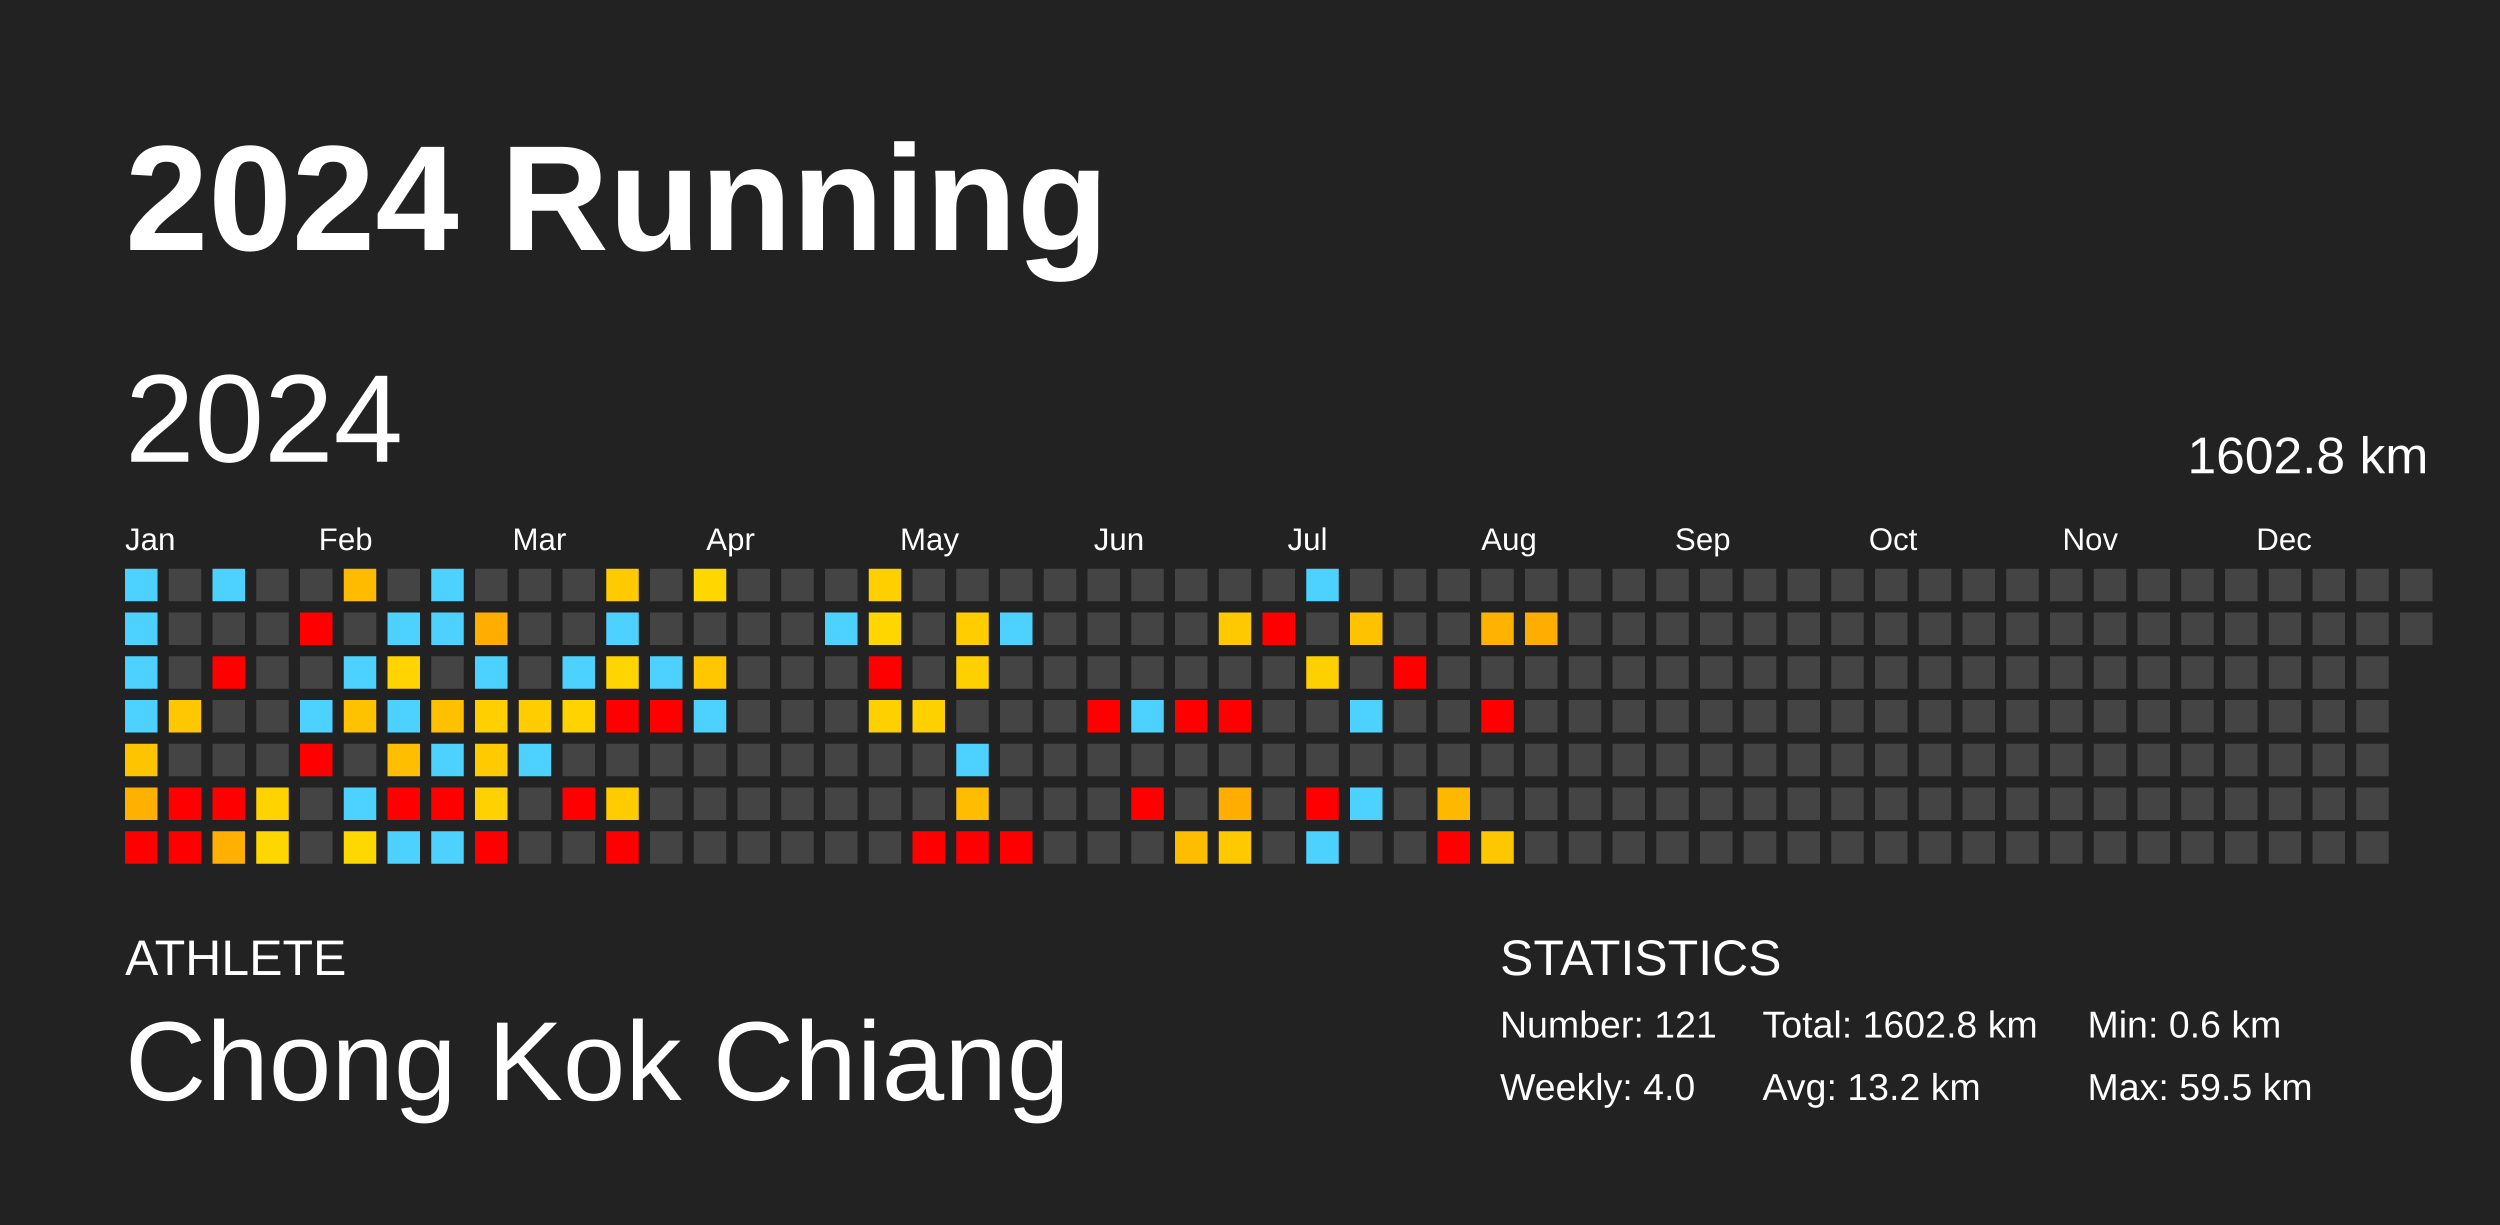
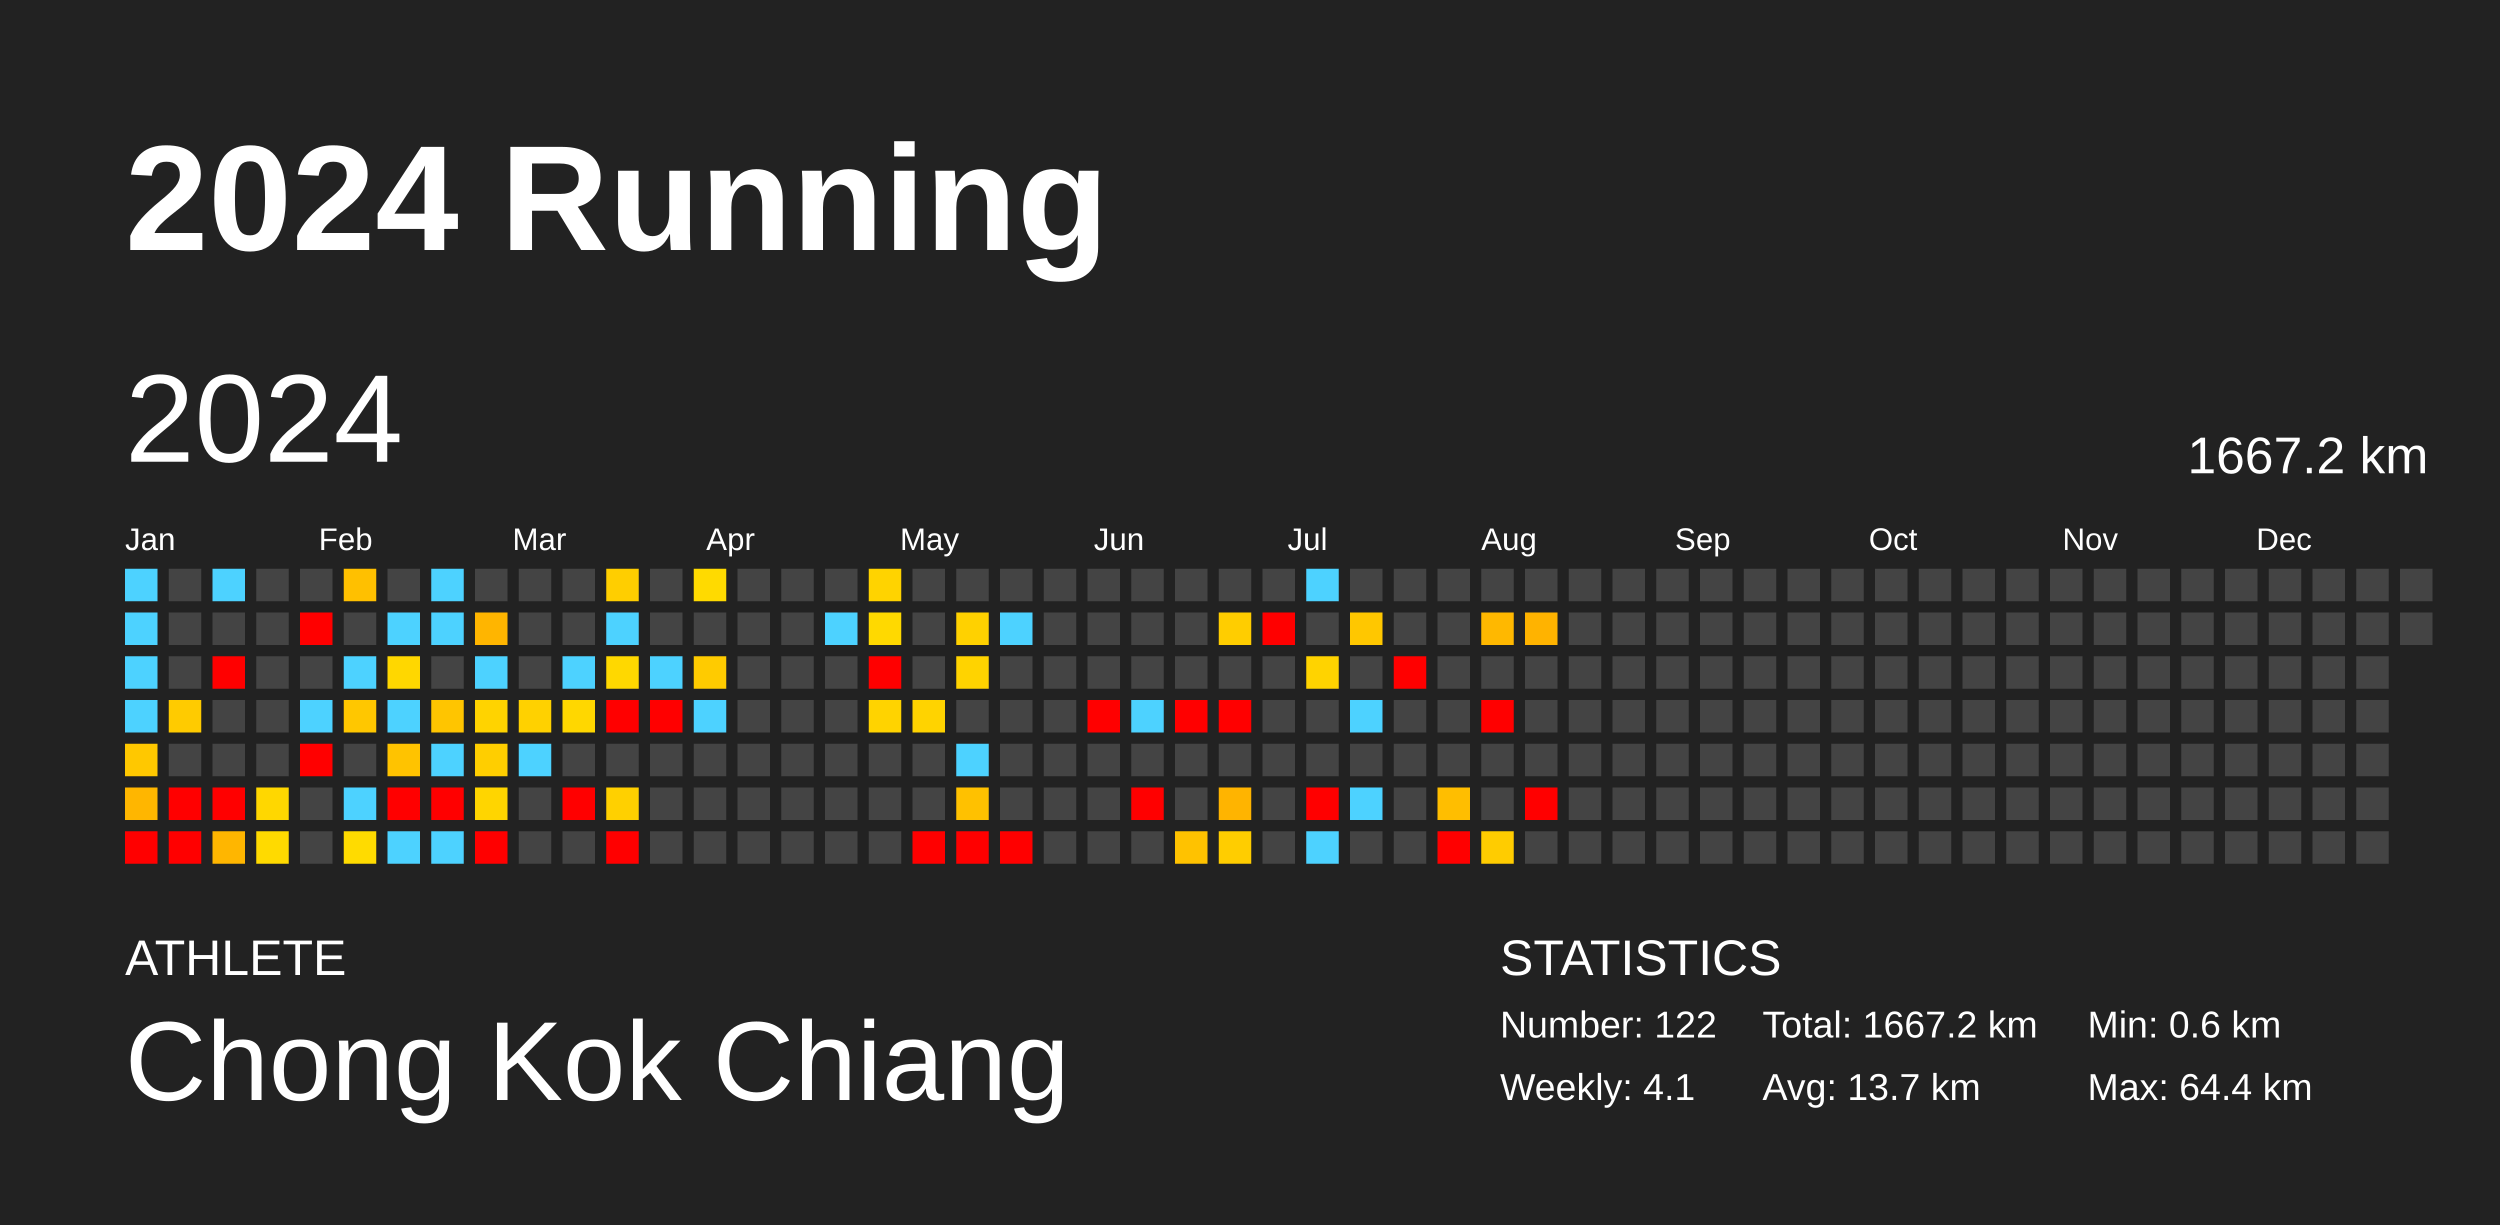
<svg xmlns="http://www.w3.org/2000/svg" baseProfile="full" height="98mm" version="1.1" viewBox="0,0,200,98" width="200mm">
  <defs />
  <rect fill="#222222" height="98" width="200" x="0" y="0" />
  <text fill="#FFFFFF" style="font-size:12px; font-family:Arial; font-weight:bold;" x="10" y="20">2024 Running</text>
  <text fill="#FFFFFF" style="font-size:4px; font-family:Arial" x="10" y="78">ATHLETE</text>
  <text fill="#FFFFFF" style="font-size:9px; font-family:Arial" x="10" y="88">Chong Kok Chiang</text>
  <text fill="#FFFFFF" style="font-size:4px; font-family:Arial" x="120" y="78">STATISTICS</text>
-   <text fill="#FFFFFF" style="font-size:3px; font-family:Arial" x="120" y="83">Number: 121</text>
-   <text fill="#FFFFFF" style="font-size:3px; font-family:Arial" x="120" y="88">Weekly: 4.0</text>
-   <text fill="#FFFFFF" style="font-size:3px; font-family:Arial" x="141" y="83">Total: 1602.8 km</text>
-   <text fill="#FFFFFF" style="font-size:3px; font-family:Arial" x="141" y="88">Avg: 13.2 km</text>
+   <text fill="#FFFFFF" style="font-size:3px; font-family:Arial" x="120" y="83">Number: 122</text>
+   <text fill="#FFFFFF" style="font-size:3px; font-family:Arial" x="120" y="88">Weekly: 4.1</text>
+   <text fill="#FFFFFF" style="font-size:3px; font-family:Arial" x="141" y="83">Total: 1667.2 km</text>
+   <text fill="#FFFFFF" style="font-size:3px; font-family:Arial" x="141" y="88">Avg: 13.7 km</text>
  <text fill="#FFFFFF" style="font-size:3px; font-family:Arial" x="167" y="83">Min: 0.6 km</text>
-   <text fill="#FFFFFF" style="font-size:3px; font-family:Arial" x="167" y="88">Max: 59.5 km</text>
+   <text fill="#FFFFFF" style="font-size:3px; font-family:Arial" x="167" y="88">Max: 64.4 km</text>
  <text dominant-baseline="hanging" fill="#FFFFFF" style="font-size:10.0px; font-family:Arial;" x="10" y="30">2024</text>
-   <text dominant-baseline="hanging" fill="#FFFFFF" style="font-size:4.125px; font-family:Arial;" x="175" y="35">1602.8 km</text>
+   <text dominant-baseline="hanging" fill="#FFFFFF" style="font-size:4.125px; font-family:Arial;" x="175" y="35">1667.2 km</text>
  <text fill="#FFFFFF" style="font-size:2.5px; font-family:Arial" x="10.0" y="44">Jan</text>
  <text fill="#FFFFFF" style="font-size:2.5px; font-family:Arial" x="25.5" y="44">Feb</text>
  <text fill="#FFFFFF" style="font-size:2.5px; font-family:Arial" x="41.0" y="44">Mar</text>
  <text fill="#FFFFFF" style="font-size:2.5px; font-family:Arial" x="56.5" y="44">Apr</text>
  <text fill="#FFFFFF" style="font-size:2.5px; font-family:Arial" x="72.0" y="44">May</text>
  <text fill="#FFFFFF" style="font-size:2.5px; font-family:Arial" x="87.5" y="44">Jun</text>
  <text fill="#FFFFFF" style="font-size:2.5px; font-family:Arial" x="103.0" y="44">Jul</text>
  <text fill="#FFFFFF" style="font-size:2.5px; font-family:Arial" x="118.5" y="44">Aug</text>
  <text fill="#FFFFFF" style="font-size:2.5px; font-family:Arial" x="134.0" y="44">Sep</text>
  <text fill="#FFFFFF" style="font-size:2.5px; font-family:Arial" x="149.5" y="44">Oct</text>
  <text fill="#FFFFFF" style="font-size:2.5px; font-family:Arial" x="165.0" y="44">Nov</text>
  <text fill="#FFFFFF" style="font-size:2.5px; font-family:Arial" x="180.5" y="44">Dec</text>
  <rect fill="#4dd2ff" height="2.6" width="2.6" x="10.0" y="45.5" />
  <rect fill="#4dd2ff" height="2.6" width="2.6" x="10.0" y="49.0" />
  <rect fill="#4dd2ff" height="2.6" width="2.6" x="10.0" y="52.5" />
  <rect fill="#4dd2ff" height="2.6" width="2.6" x="10.0" y="56.0" />
-   <rect fill="#ffc400" height="2.6" width="2.6" x="10.0" y="59.5" />
-   <rect fill="#ffb000" height="2.6" width="2.6" x="10.0" y="63.0" />
+   <rect fill="#ffc800" height="2.6" width="2.6" x="10.0" y="59.5" />
+   <rect fill="#ffb600" height="2.6" width="2.6" x="10.0" y="63.0" />
  <rect fill="red" height="2.6" width="2.6" x="10.0" y="66.5" />
  <rect fill="#444444" height="2.6" width="2.6" x="13.5" y="45.5" />
  <rect fill="#444444" height="2.6" width="2.6" x="13.5" y="49.0" />
  <rect fill="#444444" height="2.6" width="2.6" x="13.5" y="52.5" />
-   <rect fill="#ffc700" height="2.6" width="2.6" x="13.5" y="56.0" />
+   <rect fill="#ffcb00" height="2.6" width="2.6" x="13.5" y="56.0" />
  <rect fill="#444444" height="2.6" width="2.6" x="13.5" y="59.5" />
  <rect fill="red" height="2.6" width="2.6" x="13.5" y="63.0" />
  <rect fill="red" height="2.6" width="2.6" x="13.5" y="66.5" />
  <rect fill="#4dd2ff" height="2.6" width="2.6" x="17.0" y="45.5" />
  <rect fill="#444444" height="2.6" width="2.6" x="17.0" y="49.0" />
  <rect fill="red" height="2.6" width="2.6" x="17.0" y="52.5" />
  <rect fill="#444444" height="2.6" width="2.6" x="17.0" y="56.0" />
  <rect fill="#444444" height="2.6" width="2.6" x="17.0" y="59.5" />
  <rect fill="red" height="2.6" width="2.6" x="17.0" y="63.0" />
-   <rect fill="#ffb000" height="2.6" width="2.6" x="17.0" y="66.5" />
+   <rect fill="#ffb600" height="2.6" width="2.6" x="17.0" y="66.5" />
  <rect fill="#444444" height="2.6" width="2.6" x="20.5" y="45.5" />
  <rect fill="#444444" height="2.6" width="2.6" x="20.5" y="49.0" />
  <rect fill="#444444" height="2.6" width="2.6" x="20.5" y="52.5" />
  <rect fill="#444444" height="2.6" width="2.6" x="20.5" y="56.0" />
  <rect fill="#444444" height="2.6" width="2.6" x="20.5" y="59.5" />
-   <rect fill="#ffd300" height="2.6" width="2.6" x="20.5" y="63.0" />
-   <rect fill="#ffd700" height="2.6" width="2.6" x="20.5" y="66.5" />
+   <rect fill="#ffd700" height="2.6" width="2.6" x="20.5" y="63.0" />
+   <rect fill="#ffda00" height="2.6" width="2.6" x="20.5" y="66.5" />
  <rect fill="#444444" height="2.6" width="2.6" x="24.0" y="45.5" />
  <rect fill="red" height="2.6" width="2.6" x="24.0" y="49.0" />
  <rect fill="#444444" height="2.6" width="2.6" x="24.0" y="52.5" />
  <rect fill="#4dd2ff" height="2.6" width="2.6" x="24.0" y="56.0" />
  <rect fill="red" height="2.6" width="2.6" x="24.0" y="59.5" />
  <rect fill="#444444" height="2.6" width="2.6" x="24.0" y="63.0" />
  <rect fill="#444444" height="2.6" width="2.6" x="24.0" y="66.5" />
-   <rect fill="#ffbb00" height="2.6" width="2.6" x="27.5" y="45.5" />
+   <rect fill="#ffc000" height="2.6" width="2.6" x="27.5" y="45.5" />
  <rect fill="#444444" height="2.6" width="2.6" x="27.5" y="49.0" />
  <rect fill="#4dd2ff" height="2.6" width="2.6" x="27.5" y="52.5" />
-   <rect fill="#ffc200" height="2.6" width="2.6" x="27.5" y="56.0" />
+   <rect fill="#ffc700" height="2.6" width="2.6" x="27.5" y="56.0" />
  <rect fill="#444444" height="2.6" width="2.6" x="27.5" y="59.5" />
  <rect fill="#4dd2ff" height="2.6" width="2.6" x="27.5" y="63.0" />
-   <rect fill="#ffd800" height="2.6" width="2.6" x="27.5" y="66.5" />
+   <rect fill="#ffdb00" height="2.6" width="2.6" x="27.5" y="66.5" />
  <rect fill="#444444" height="2.6" width="2.6" x="31.0" y="45.5" />
  <rect fill="#4dd2ff" height="2.6" width="2.6" x="31.0" y="49.0" />
-   <rect fill="#ffd400" height="2.6" width="2.6" x="31.0" y="52.5" />
+   <rect fill="#ffd700" height="2.6" width="2.6" x="31.0" y="52.5" />
  <rect fill="#4dd2ff" height="2.6" width="2.6" x="31.0" y="56.0" />
-   <rect fill="#ffbe00" height="2.6" width="2.6" x="31.0" y="59.5" />
+   <rect fill="#ffc300" height="2.6" width="2.6" x="31.0" y="59.5" />
  <rect fill="red" height="2.6" width="2.6" x="31.0" y="63.0" />
  <rect fill="#4dd2ff" height="2.6" width="2.6" x="31.0" y="66.5" />
  <rect fill="#4dd2ff" height="2.6" width="2.6" x="34.5" y="45.5" />
  <rect fill="#4dd2ff" height="2.6" width="2.6" x="34.5" y="49.0" />
  <rect fill="#444444" height="2.6" width="2.6" x="34.5" y="52.5" />
-   <rect fill="#ffc000" height="2.6" width="2.6" x="34.5" y="56.0" />
+   <rect fill="#ffc500" height="2.6" width="2.6" x="34.5" y="56.0" />
  <rect fill="#4dd2ff" height="2.6" width="2.6" x="34.5" y="59.5" />
  <rect fill="red" height="2.6" width="2.6" x="34.5" y="63.0" />
  <rect fill="#4dd2ff" height="2.6" width="2.6" x="34.5" y="66.5" />
  <rect fill="#444444" height="2.6" width="2.6" x="38.0" y="45.5" />
-   <rect fill="#ffae00" height="2.6" width="2.6" x="38.0" y="49.0" />
+   <rect fill="#ffb500" height="2.6" width="2.6" x="38.0" y="49.0" />
  <rect fill="#4dd2ff" height="2.6" width="2.6" x="38.0" y="52.5" />
-   <rect fill="#ffcf00" height="2.6" width="2.6" x="38.0" y="56.0" />
-   <rect fill="#ffca00" height="2.6" width="2.6" x="38.0" y="59.5" />
-   <rect fill="#ffd100" height="2.6" width="2.6" x="38.0" y="63.0" />
+   <rect fill="#ffd300" height="2.6" width="2.6" x="38.0" y="56.0" />
+   <rect fill="#ffce00" height="2.6" width="2.6" x="38.0" y="59.5" />
+   <rect fill="#ffd500" height="2.6" width="2.6" x="38.0" y="63.0" />
  <rect fill="red" height="2.6" width="2.6" x="38.0" y="66.5" />
  <rect fill="#444444" height="2.6" width="2.6" x="41.5" y="45.5" />
  <rect fill="#444444" height="2.6" width="2.6" x="41.5" y="49.0" />
  <rect fill="#444444" height="2.6" width="2.6" x="41.5" y="52.5" />
-   <rect fill="#ffcd00" height="2.6" width="2.6" x="41.5" y="56.0" />
+   <rect fill="#ffd100" height="2.6" width="2.6" x="41.5" y="56.0" />
  <rect fill="#4dd2ff" height="2.6" width="2.6" x="41.5" y="59.5" />
  <rect fill="#444444" height="2.6" width="2.6" x="41.5" y="63.0" />
  <rect fill="#444444" height="2.6" width="2.6" x="41.5" y="66.5" />
  <rect fill="#444444" height="2.6" width="2.6" x="45.0" y="45.5" />
  <rect fill="#444444" height="2.6" width="2.6" x="45.0" y="49.0" />
  <rect fill="#4dd2ff" height="2.6" width="2.6" x="45.0" y="52.5" />
-   <rect fill="#ffd300" height="2.6" width="2.6" x="45.0" y="56.0" />
+   <rect fill="#ffd700" height="2.6" width="2.6" x="45.0" y="56.0" />
  <rect fill="#444444" height="2.6" width="2.6" x="45.0" y="59.5" />
  <rect fill="red" height="2.6" width="2.6" x="45.0" y="63.0" />
  <rect fill="#444444" height="2.6" width="2.6" x="45.0" y="66.5" />
-   <rect fill="#ffca00" height="2.6" width="2.6" x="48.5" y="45.5" />
+   <rect fill="#ffce00" height="2.6" width="2.6" x="48.5" y="45.5" />
  <rect fill="#4dd2ff" height="2.6" width="2.6" x="48.5" y="49.0" />
-   <rect fill="#ffd500" height="2.6" width="2.6" x="48.5" y="52.5" />
+   <rect fill="#ffd800" height="2.6" width="2.6" x="48.5" y="52.5" />
  <rect fill="red" height="2.6" width="2.6" x="48.5" y="56.0" />
  <rect fill="#444444" height="2.6" width="2.6" x="48.5" y="59.5" />
-   <rect fill="#ffcc00" height="2.6" width="2.6" x="48.5" y="63.0" />
+   <rect fill="#ffd000" height="2.6" width="2.6" x="48.5" y="63.0" />
  <rect fill="red" height="2.6" width="2.6" x="48.5" y="66.5" />
  <rect fill="#444444" height="2.6" width="2.6" x="52.0" y="45.5" />
  <rect fill="#444444" height="2.6" width="2.6" x="52.0" y="49.0" />
  <rect fill="#4dd2ff" height="2.6" width="2.6" x="52.0" y="52.5" />
  <rect fill="red" height="2.6" width="2.6" x="52.0" y="56.0" />
  <rect fill="#444444" height="2.6" width="2.6" x="52.0" y="59.5" />
  <rect fill="#444444" height="2.6" width="2.6" x="52.0" y="63.0" />
  <rect fill="#444444" height="2.6" width="2.6" x="52.0" y="66.5" />
-   <rect fill="#ffd700" height="2.6" width="2.6" x="55.5" y="45.5" />
+   <rect fill="#ffda00" height="2.6" width="2.6" x="55.5" y="45.5" />
  <rect fill="#444444" height="2.6" width="2.6" x="55.5" y="49.0" />
-   <rect fill="#ffc700" height="2.6" width="2.6" x="55.5" y="52.5" />
+   <rect fill="#ffcb00" height="2.6" width="2.6" x="55.5" y="52.5" />
  <rect fill="#4dd2ff" height="2.6" width="2.6" x="55.5" y="56.0" />
  <rect fill="#444444" height="2.6" width="2.6" x="55.5" y="59.5" />
  <rect fill="#444444" height="2.6" width="2.6" x="55.5" y="63.0" />
  <rect fill="#444444" height="2.6" width="2.6" x="55.5" y="66.5" />
  <rect fill="#444444" height="2.6" width="2.6" x="59.0" y="45.5" />
  <rect fill="#444444" height="2.6" width="2.6" x="59.0" y="49.0" />
  <rect fill="#444444" height="2.6" width="2.6" x="59.0" y="52.5" />
  <rect fill="#444444" height="2.6" width="2.6" x="59.0" y="56.0" />
  <rect fill="#444444" height="2.6" width="2.6" x="59.0" y="59.5" />
  <rect fill="#444444" height="2.6" width="2.6" x="59.0" y="63.0" />
  <rect fill="#444444" height="2.6" width="2.6" x="59.0" y="66.5" />
  <rect fill="#444444" height="2.6" width="2.6" x="62.5" y="45.5" />
  <rect fill="#444444" height="2.6" width="2.6" x="62.5" y="49.0" />
  <rect fill="#444444" height="2.6" width="2.6" x="62.5" y="52.5" />
  <rect fill="#444444" height="2.6" width="2.6" x="62.5" y="56.0" />
  <rect fill="#444444" height="2.6" width="2.6" x="62.5" y="59.5" />
  <rect fill="#444444" height="2.6" width="2.6" x="62.5" y="63.0" />
  <rect fill="#444444" height="2.6" width="2.6" x="62.5" y="66.5" />
  <rect fill="#444444" height="2.6" width="2.6" x="66.0" y="45.5" />
  <rect fill="#4dd2ff" height="2.6" width="2.6" x="66.0" y="49.0" />
  <rect fill="#444444" height="2.6" width="2.6" x="66.0" y="52.5" />
  <rect fill="#444444" height="2.6" width="2.6" x="66.0" y="56.0" />
  <rect fill="#444444" height="2.6" width="2.6" x="66.0" y="59.5" />
  <rect fill="#444444" height="2.6" width="2.6" x="66.0" y="63.0" />
  <rect fill="#444444" height="2.6" width="2.6" x="66.0" y="66.5" />
-   <rect fill="#ffcf00" height="2.6" width="2.6" x="69.5" y="45.5" />
-   <rect fill="#ffd600" height="2.6" width="2.6" x="69.5" y="49.0" />
+   <rect fill="#ffd300" height="2.6" width="2.6" x="69.5" y="45.5" />
+   <rect fill="#ffd900" height="2.6" width="2.6" x="69.5" y="49.0" />
  <rect fill="red" height="2.6" width="2.6" x="69.5" y="52.5" />
-   <rect fill="#ffd000" height="2.6" width="2.6" x="69.5" y="56.0" />
+   <rect fill="#ffd300" height="2.6" width="2.6" x="69.5" y="56.0" />
  <rect fill="#444444" height="2.6" width="2.6" x="69.5" y="59.5" />
  <rect fill="#444444" height="2.6" width="2.6" x="69.5" y="63.0" />
  <rect fill="#444444" height="2.6" width="2.6" x="69.5" y="66.5" />
  <rect fill="#444444" height="2.6" width="2.6" x="73.0" y="45.5" />
  <rect fill="#444444" height="2.6" width="2.6" x="73.0" y="49.0" />
  <rect fill="#444444" height="2.6" width="2.6" x="73.0" y="52.5" />
-   <rect fill="#ffd000" height="2.6" width="2.6" x="73.0" y="56.0" />
+   <rect fill="#ffd300" height="2.6" width="2.6" x="73.0" y="56.0" />
  <rect fill="#444444" height="2.6" width="2.6" x="73.0" y="59.5" />
  <rect fill="#444444" height="2.6" width="2.6" x="73.0" y="63.0" />
  <rect fill="red" height="2.6" width="2.6" x="73.0" y="66.5" />
  <rect fill="#444444" height="2.6" width="2.6" x="76.5" y="45.5" />
-   <rect fill="#ffcd00" height="2.6" width="2.6" x="76.5" y="49.0" />
-   <rect fill="#ffd000" height="2.6" width="2.6" x="76.5" y="52.5" />
+   <rect fill="#ffd100" height="2.6" width="2.6" x="76.5" y="49.0" />
+   <rect fill="#ffd300" height="2.6" width="2.6" x="76.5" y="52.5" />
  <rect fill="#444444" height="2.6" width="2.6" x="76.5" y="56.0" />
  <rect fill="#4dd2ff" height="2.6" width="2.6" x="76.5" y="59.5" />
-   <rect fill="#ffbc00" height="2.6" width="2.6" x="76.5" y="63.0" />
+   <rect fill="#ffc100" height="2.6" width="2.6" x="76.5" y="63.0" />
  <rect fill="red" height="2.6" width="2.6" x="76.5" y="66.5" />
  <rect fill="#444444" height="2.6" width="2.6" x="80.0" y="45.5" />
  <rect fill="#4dd2ff" height="2.6" width="2.6" x="80.0" y="49.0" />
  <rect fill="#444444" height="2.6" width="2.6" x="80.0" y="52.5" />
  <rect fill="#444444" height="2.6" width="2.6" x="80.0" y="56.0" />
  <rect fill="#444444" height="2.6" width="2.6" x="80.0" y="59.5" />
  <rect fill="#444444" height="2.6" width="2.6" x="80.0" y="63.0" />
  <rect fill="red" height="2.6" width="2.6" x="80.0" y="66.5" />
  <rect fill="#444444" height="2.6" width="2.6" x="83.5" y="45.5" />
  <rect fill="#444444" height="2.6" width="2.6" x="83.5" y="49.0" />
  <rect fill="#444444" height="2.6" width="2.6" x="83.5" y="52.5" />
  <rect fill="#444444" height="2.6" width="2.6" x="83.5" y="56.0" />
  <rect fill="#444444" height="2.6" width="2.6" x="83.5" y="59.5" />
  <rect fill="#444444" height="2.6" width="2.6" x="83.5" y="63.0" />
  <rect fill="#444444" height="2.6" width="2.6" x="83.5" y="66.5" />
  <rect fill="#444444" height="2.6" width="2.6" x="87.0" y="45.5" />
  <rect fill="#444444" height="2.6" width="2.6" x="87.0" y="49.0" />
  <rect fill="#444444" height="2.6" width="2.6" x="87.0" y="52.5" />
  <rect fill="red" height="2.6" width="2.6" x="87.0" y="56.0" />
  <rect fill="#444444" height="2.6" width="2.6" x="87.0" y="59.5" />
  <rect fill="#444444" height="2.6" width="2.6" x="87.0" y="63.0" />
  <rect fill="#444444" height="2.6" width="2.6" x="87.0" y="66.5" />
  <rect fill="#444444" height="2.6" width="2.6" x="90.5" y="45.5" />
  <rect fill="#444444" height="2.6" width="2.6" x="90.5" y="49.0" />
  <rect fill="#444444" height="2.6" width="2.6" x="90.5" y="52.5" />
  <rect fill="#4dd2ff" height="2.6" width="2.6" x="90.5" y="56.0" />
  <rect fill="#444444" height="2.6" width="2.6" x="90.5" y="59.5" />
  <rect fill="red" height="2.6" width="2.6" x="90.5" y="63.0" />
  <rect fill="#444444" height="2.6" width="2.6" x="90.5" y="66.5" />
  <rect fill="#444444" height="2.6" width="2.6" x="94.0" y="45.5" />
  <rect fill="#444444" height="2.6" width="2.6" x="94.0" y="49.0" />
  <rect fill="#444444" height="2.6" width="2.6" x="94.0" y="52.5" />
  <rect fill="red" height="2.6" width="2.6" x="94.0" y="56.0" />
  <rect fill="#444444" height="2.6" width="2.6" x="94.0" y="59.5" />
  <rect fill="#444444" height="2.6" width="2.6" x="94.0" y="63.0" />
-   <rect fill="#ffbd00" height="2.6" width="2.6" x="94.0" y="66.5" />
+   <rect fill="#ffc200" height="2.6" width="2.6" x="94.0" y="66.5" />
  <rect fill="#444444" height="2.6" width="2.6" x="97.5" y="45.5" />
-   <rect fill="#ffc900" height="2.6" width="2.6" x="97.5" y="49.0" />
+   <rect fill="#ffcd00" height="2.6" width="2.6" x="97.5" y="49.0" />
  <rect fill="#444444" height="2.6" width="2.6" x="97.5" y="52.5" />
  <rect fill="red" height="2.6" width="2.6" x="97.5" y="56.0" />
  <rect fill="#444444" height="2.6" width="2.6" x="97.5" y="59.5" />
-   <rect fill="#ffad00" height="2.6" width="2.6" x="97.5" y="63.0" />
-   <rect fill="#ffc900" height="2.6" width="2.6" x="97.5" y="66.5" />
+   <rect fill="#ffb400" height="2.6" width="2.6" x="97.5" y="63.0" />
+   <rect fill="#ffcd00" height="2.6" width="2.6" x="97.5" y="66.5" />
  <rect fill="#444444" height="2.6" width="2.6" x="101.0" y="45.5" />
  <rect fill="red" height="2.6" width="2.6" x="101.0" y="49.0" />
  <rect fill="#444444" height="2.6" width="2.6" x="101.0" y="52.5" />
  <rect fill="#444444" height="2.6" width="2.6" x="101.0" y="56.0" />
  <rect fill="#444444" height="2.6" width="2.6" x="101.0" y="59.5" />
  <rect fill="#444444" height="2.6" width="2.6" x="101.0" y="63.0" />
  <rect fill="#444444" height="2.6" width="2.6" x="101.0" y="66.5" />
  <rect fill="#4dd2ff" height="2.6" width="2.6" x="104.5" y="45.5" />
  <rect fill="#444444" height="2.6" width="2.6" x="104.5" y="49.0" />
-   <rect fill="#ffd000" height="2.6" width="2.6" x="104.5" y="52.5" />
+   <rect fill="#ffd300" height="2.6" width="2.6" x="104.5" y="52.5" />
  <rect fill="#444444" height="2.6" width="2.6" x="104.5" y="56.0" />
  <rect fill="#444444" height="2.6" width="2.6" x="104.5" y="59.5" />
  <rect fill="red" height="2.6" width="2.6" x="104.5" y="63.0" />
  <rect fill="#4dd2ff" height="2.6" width="2.6" x="104.5" y="66.5" />
  <rect fill="#444444" height="2.6" width="2.6" x="108.0" y="45.5" />
-   <rect fill="#ffc200" height="2.6" width="2.6" x="108.0" y="49.0" />
+   <rect fill="#ffc700" height="2.6" width="2.6" x="108.0" y="49.0" />
  <rect fill="#444444" height="2.6" width="2.6" x="108.0" y="52.5" />
  <rect fill="#4dd2ff" height="2.6" width="2.6" x="108.0" y="56.0" />
  <rect fill="#444444" height="2.6" width="2.6" x="108.0" y="59.5" />
  <rect fill="#4dd2ff" height="2.6" width="2.6" x="108.0" y="63.0" />
  <rect fill="#444444" height="2.6" width="2.6" x="108.0" y="66.5" />
  <rect fill="#444444" height="2.6" width="2.6" x="111.5" y="45.5" />
  <rect fill="#444444" height="2.6" width="2.6" x="111.5" y="49.0" />
  <rect fill="red" height="2.6" width="2.6" x="111.5" y="52.5" />
  <rect fill="#444444" height="2.6" width="2.6" x="111.5" y="56.0" />
  <rect fill="#444444" height="2.6" width="2.6" x="111.5" y="59.5" />
  <rect fill="#444444" height="2.6" width="2.6" x="111.5" y="63.0" />
  <rect fill="#444444" height="2.6" width="2.6" x="111.5" y="66.5" />
  <rect fill="#444444" height="2.6" width="2.6" x="115.0" y="45.5" />
  <rect fill="#444444" height="2.6" width="2.6" x="115.0" y="49.0" />
  <rect fill="#444444" height="2.6" width="2.6" x="115.0" y="52.5" />
  <rect fill="#444444" height="2.6" width="2.6" x="115.0" y="56.0" />
  <rect fill="#444444" height="2.6" width="2.6" x="115.0" y="59.5" />
-   <rect fill="#ffb800" height="2.6" width="2.6" x="115.0" y="63.0" />
+   <rect fill="#ffbe00" height="2.6" width="2.6" x="115.0" y="63.0" />
  <rect fill="red" height="2.6" width="2.6" x="115.0" y="66.5" />
  <rect fill="#444444" height="2.6" width="2.6" x="118.5" y="45.5" />
-   <rect fill="#ffb200" height="2.6" width="2.6" x="118.5" y="49.0" />
+   <rect fill="#ffb800" height="2.6" width="2.6" x="118.5" y="49.0" />
  <rect fill="#444444" height="2.6" width="2.6" x="118.5" y="52.5" />
  <rect fill="red" height="2.6" width="2.6" x="118.5" y="56.0" />
  <rect fill="#444444" height="2.6" width="2.6" x="118.5" y="59.5" />
  <rect fill="#444444" height="2.6" width="2.6" x="118.5" y="63.0" />
-   <rect fill="#ffc700" height="2.6" width="2.6" x="118.5" y="66.5" />
+   <rect fill="#ffcc00" height="2.6" width="2.6" x="118.5" y="66.5" />
  <rect fill="#444444" height="2.6" width="2.6" x="122.0" y="45.5" />
-   <rect fill="#ffad00" height="2.6" width="2.6" x="122.0" y="49.0" />
+   <rect fill="#ffb300" height="2.6" width="2.6" x="122.0" y="49.0" />
  <rect fill="#444444" height="2.6" width="2.6" x="122.0" y="52.5" />
  <rect fill="#444444" height="2.6" width="2.6" x="122.0" y="56.0" />
  <rect fill="#444444" height="2.6" width="2.6" x="122.0" y="59.5" />
-   <rect fill="#444444" height="2.6" width="2.6" x="122.0" y="63.0" />
+   <rect fill="red" height="2.6" width="2.6" x="122.0" y="63.0" />
  <rect fill="#444444" height="2.6" width="2.6" x="122.0" y="66.5" />
  <rect fill="#444444" height="2.6" width="2.6" x="125.5" y="45.5" />
  <rect fill="#444444" height="2.6" width="2.6" x="125.5" y="49.0" />
  <rect fill="#444444" height="2.6" width="2.6" x="125.5" y="52.5" />
  <rect fill="#444444" height="2.6" width="2.6" x="125.5" y="56.0" />
  <rect fill="#444444" height="2.6" width="2.6" x="125.5" y="59.5" />
  <rect fill="#444444" height="2.6" width="2.6" x="125.5" y="63.0" />
  <rect fill="#444444" height="2.6" width="2.6" x="125.5" y="66.5" />
  <rect fill="#444444" height="2.6" width="2.6" x="129.0" y="45.5" />
  <rect fill="#444444" height="2.6" width="2.6" x="129.0" y="49.0" />
  <rect fill="#444444" height="2.6" width="2.6" x="129.0" y="52.5" />
  <rect fill="#444444" height="2.6" width="2.6" x="129.0" y="56.0" />
  <rect fill="#444444" height="2.6" width="2.6" x="129.0" y="59.5" />
  <rect fill="#444444" height="2.6" width="2.6" x="129.0" y="63.0" />
  <rect fill="#444444" height="2.6" width="2.6" x="129.0" y="66.5" />
  <rect fill="#444444" height="2.6" width="2.6" x="132.5" y="45.5" />
  <rect fill="#444444" height="2.6" width="2.6" x="132.5" y="49.0" />
  <rect fill="#444444" height="2.6" width="2.6" x="132.5" y="52.5" />
  <rect fill="#444444" height="2.6" width="2.6" x="132.5" y="56.0" />
  <rect fill="#444444" height="2.6" width="2.6" x="132.5" y="59.5" />
  <rect fill="#444444" height="2.6" width="2.6" x="132.5" y="63.0" />
  <rect fill="#444444" height="2.6" width="2.6" x="132.5" y="66.5" />
  <rect fill="#444444" height="2.6" width="2.6" x="136.0" y="45.5" />
  <rect fill="#444444" height="2.6" width="2.6" x="136.0" y="49.0" />
  <rect fill="#444444" height="2.6" width="2.6" x="136.0" y="52.5" />
  <rect fill="#444444" height="2.6" width="2.6" x="136.0" y="56.0" />
  <rect fill="#444444" height="2.6" width="2.6" x="136.0" y="59.5" />
  <rect fill="#444444" height="2.6" width="2.6" x="136.0" y="63.0" />
  <rect fill="#444444" height="2.6" width="2.6" x="136.0" y="66.5" />
  <rect fill="#444444" height="2.6" width="2.6" x="139.5" y="45.5" />
  <rect fill="#444444" height="2.6" width="2.6" x="139.5" y="49.0" />
  <rect fill="#444444" height="2.6" width="2.6" x="139.5" y="52.5" />
  <rect fill="#444444" height="2.6" width="2.6" x="139.5" y="56.0" />
  <rect fill="#444444" height="2.6" width="2.6" x="139.5" y="59.5" />
  <rect fill="#444444" height="2.6" width="2.6" x="139.5" y="63.0" />
  <rect fill="#444444" height="2.6" width="2.6" x="139.5" y="66.5" />
  <rect fill="#444444" height="2.6" width="2.6" x="143.0" y="45.5" />
  <rect fill="#444444" height="2.6" width="2.6" x="143.0" y="49.0" />
  <rect fill="#444444" height="2.6" width="2.6" x="143.0" y="52.5" />
  <rect fill="#444444" height="2.6" width="2.6" x="143.0" y="56.0" />
  <rect fill="#444444" height="2.6" width="2.6" x="143.0" y="59.5" />
  <rect fill="#444444" height="2.6" width="2.6" x="143.0" y="63.0" />
  <rect fill="#444444" height="2.6" width="2.6" x="143.0" y="66.5" />
  <rect fill="#444444" height="2.6" width="2.6" x="146.5" y="45.5" />
  <rect fill="#444444" height="2.6" width="2.6" x="146.5" y="49.0" />
  <rect fill="#444444" height="2.6" width="2.6" x="146.5" y="52.5" />
  <rect fill="#444444" height="2.6" width="2.6" x="146.5" y="56.0" />
  <rect fill="#444444" height="2.6" width="2.6" x="146.5" y="59.5" />
  <rect fill="#444444" height="2.6" width="2.6" x="146.5" y="63.0" />
  <rect fill="#444444" height="2.6" width="2.6" x="146.5" y="66.5" />
  <rect fill="#444444" height="2.6" width="2.6" x="150.0" y="45.5" />
  <rect fill="#444444" height="2.6" width="2.6" x="150.0" y="49.0" />
  <rect fill="#444444" height="2.6" width="2.6" x="150.0" y="52.5" />
  <rect fill="#444444" height="2.6" width="2.6" x="150.0" y="56.0" />
  <rect fill="#444444" height="2.6" width="2.6" x="150.0" y="59.5" />
  <rect fill="#444444" height="2.6" width="2.6" x="150.0" y="63.0" />
  <rect fill="#444444" height="2.6" width="2.6" x="150.0" y="66.5" />
  <rect fill="#444444" height="2.6" width="2.6" x="153.5" y="45.5" />
  <rect fill="#444444" height="2.6" width="2.6" x="153.5" y="49.0" />
  <rect fill="#444444" height="2.6" width="2.6" x="153.5" y="52.5" />
  <rect fill="#444444" height="2.6" width="2.6" x="153.5" y="56.0" />
  <rect fill="#444444" height="2.6" width="2.6" x="153.5" y="59.5" />
  <rect fill="#444444" height="2.6" width="2.6" x="153.5" y="63.0" />
  <rect fill="#444444" height="2.6" width="2.6" x="153.5" y="66.5" />
  <rect fill="#444444" height="2.6" width="2.6" x="157.0" y="45.5" />
  <rect fill="#444444" height="2.6" width="2.6" x="157.0" y="49.0" />
  <rect fill="#444444" height="2.6" width="2.6" x="157.0" y="52.5" />
  <rect fill="#444444" height="2.6" width="2.6" x="157.0" y="56.0" />
  <rect fill="#444444" height="2.6" width="2.6" x="157.0" y="59.5" />
  <rect fill="#444444" height="2.6" width="2.6" x="157.0" y="63.0" />
  <rect fill="#444444" height="2.6" width="2.6" x="157.0" y="66.5" />
  <rect fill="#444444" height="2.6" width="2.6" x="160.5" y="45.5" />
  <rect fill="#444444" height="2.6" width="2.6" x="160.5" y="49.0" />
  <rect fill="#444444" height="2.6" width="2.6" x="160.5" y="52.5" />
  <rect fill="#444444" height="2.6" width="2.6" x="160.5" y="56.0" />
  <rect fill="#444444" height="2.6" width="2.6" x="160.5" y="59.5" />
  <rect fill="#444444" height="2.6" width="2.6" x="160.5" y="63.0" />
  <rect fill="#444444" height="2.6" width="2.6" x="160.5" y="66.5" />
  <rect fill="#444444" height="2.6" width="2.6" x="164.0" y="45.5" />
  <rect fill="#444444" height="2.6" width="2.6" x="164.0" y="49.0" />
  <rect fill="#444444" height="2.6" width="2.6" x="164.0" y="52.5" />
  <rect fill="#444444" height="2.6" width="2.6" x="164.0" y="56.0" />
  <rect fill="#444444" height="2.6" width="2.6" x="164.0" y="59.5" />
  <rect fill="#444444" height="2.6" width="2.6" x="164.0" y="63.0" />
  <rect fill="#444444" height="2.6" width="2.6" x="164.0" y="66.5" />
  <rect fill="#444444" height="2.6" width="2.6" x="167.5" y="45.5" />
  <rect fill="#444444" height="2.6" width="2.6" x="167.5" y="49.0" />
  <rect fill="#444444" height="2.6" width="2.6" x="167.5" y="52.5" />
  <rect fill="#444444" height="2.6" width="2.6" x="167.5" y="56.0" />
  <rect fill="#444444" height="2.6" width="2.6" x="167.5" y="59.5" />
  <rect fill="#444444" height="2.6" width="2.6" x="167.5" y="63.0" />
  <rect fill="#444444" height="2.6" width="2.6" x="167.5" y="66.5" />
  <rect fill="#444444" height="2.6" width="2.6" x="171.0" y="45.5" />
  <rect fill="#444444" height="2.6" width="2.6" x="171.0" y="49.0" />
  <rect fill="#444444" height="2.6" width="2.6" x="171.0" y="52.5" />
  <rect fill="#444444" height="2.6" width="2.6" x="171.0" y="56.0" />
  <rect fill="#444444" height="2.6" width="2.6" x="171.0" y="59.5" />
  <rect fill="#444444" height="2.6" width="2.6" x="171.0" y="63.0" />
  <rect fill="#444444" height="2.6" width="2.6" x="171.0" y="66.5" />
  <rect fill="#444444" height="2.6" width="2.6" x="174.5" y="45.5" />
  <rect fill="#444444" height="2.6" width="2.6" x="174.5" y="49.0" />
  <rect fill="#444444" height="2.6" width="2.6" x="174.5" y="52.5" />
  <rect fill="#444444" height="2.6" width="2.6" x="174.5" y="56.0" />
  <rect fill="#444444" height="2.6" width="2.6" x="174.5" y="59.5" />
  <rect fill="#444444" height="2.6" width="2.6" x="174.5" y="63.0" />
  <rect fill="#444444" height="2.6" width="2.6" x="174.5" y="66.5" />
  <rect fill="#444444" height="2.6" width="2.6" x="178.0" y="45.5" />
  <rect fill="#444444" height="2.6" width="2.6" x="178.0" y="49.0" />
  <rect fill="#444444" height="2.6" width="2.6" x="178.0" y="52.5" />
  <rect fill="#444444" height="2.6" width="2.6" x="178.0" y="56.0" />
  <rect fill="#444444" height="2.6" width="2.6" x="178.0" y="59.5" />
  <rect fill="#444444" height="2.6" width="2.6" x="178.0" y="63.0" />
  <rect fill="#444444" height="2.6" width="2.6" x="178.0" y="66.5" />
  <rect fill="#444444" height="2.6" width="2.6" x="181.5" y="45.5" />
  <rect fill="#444444" height="2.6" width="2.6" x="181.5" y="49.0" />
  <rect fill="#444444" height="2.6" width="2.6" x="181.5" y="52.5" />
  <rect fill="#444444" height="2.6" width="2.6" x="181.5" y="56.0" />
  <rect fill="#444444" height="2.6" width="2.6" x="181.5" y="59.5" />
  <rect fill="#444444" height="2.6" width="2.6" x="181.5" y="63.0" />
  <rect fill="#444444" height="2.6" width="2.6" x="181.5" y="66.5" />
  <rect fill="#444444" height="2.6" width="2.6" x="185.0" y="45.5" />
  <rect fill="#444444" height="2.6" width="2.6" x="185.0" y="49.0" />
  <rect fill="#444444" height="2.6" width="2.6" x="185.0" y="52.5" />
  <rect fill="#444444" height="2.6" width="2.6" x="185.0" y="56.0" />
  <rect fill="#444444" height="2.6" width="2.6" x="185.0" y="59.5" />
  <rect fill="#444444" height="2.6" width="2.6" x="185.0" y="63.0" />
  <rect fill="#444444" height="2.6" width="2.6" x="185.0" y="66.5" />
  <rect fill="#444444" height="2.6" width="2.6" x="188.5" y="45.5" />
  <rect fill="#444444" height="2.6" width="2.6" x="188.5" y="49.0" />
  <rect fill="#444444" height="2.6" width="2.6" x="188.5" y="52.5" />
  <rect fill="#444444" height="2.6" width="2.6" x="188.5" y="56.0" />
  <rect fill="#444444" height="2.6" width="2.6" x="188.5" y="59.5" />
  <rect fill="#444444" height="2.6" width="2.6" x="188.5" y="63.0" />
  <rect fill="#444444" height="2.6" width="2.6" x="188.5" y="66.5" />
  <rect fill="#444444" height="2.6" width="2.6" x="192.0" y="45.5" />
  <rect fill="#444444" height="2.6" width="2.6" x="192.0" y="49.0" />
</svg>
